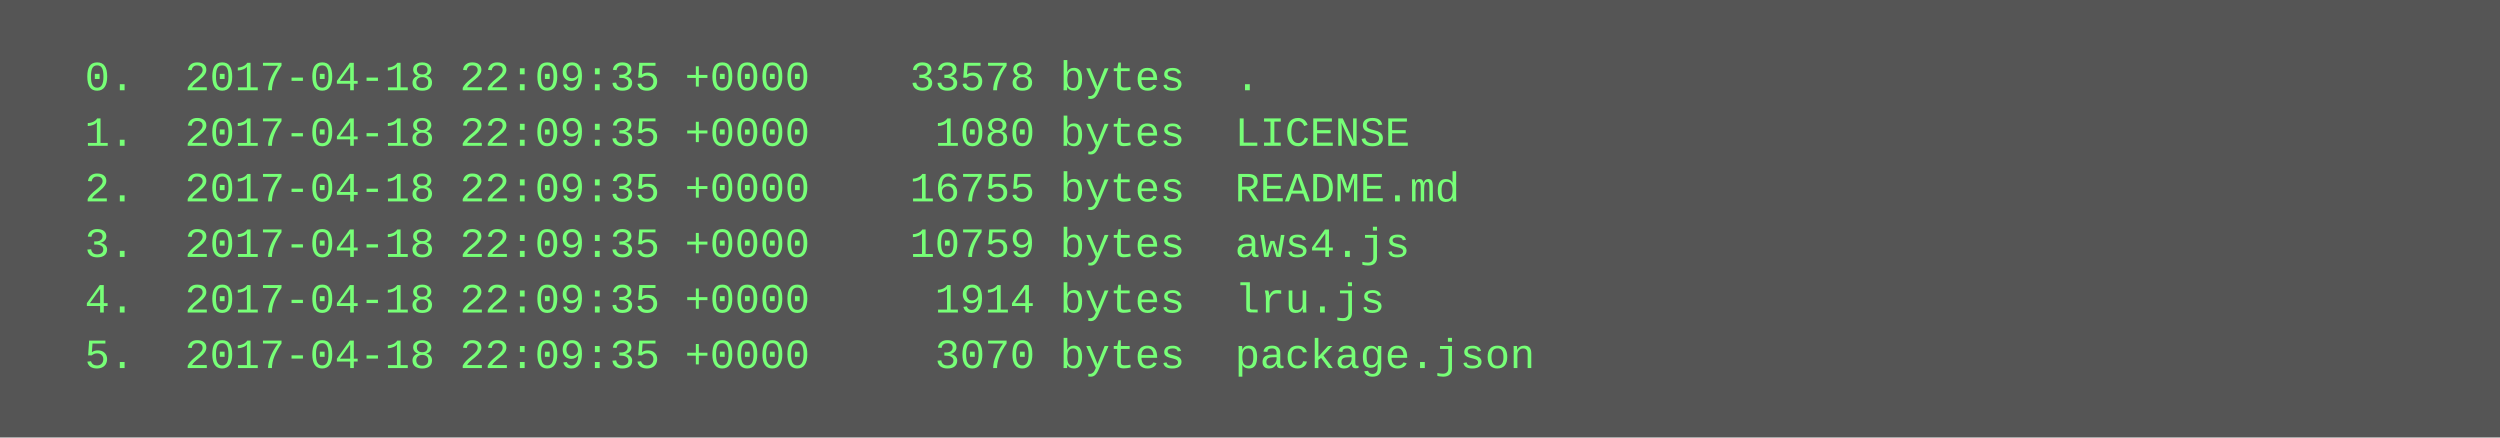
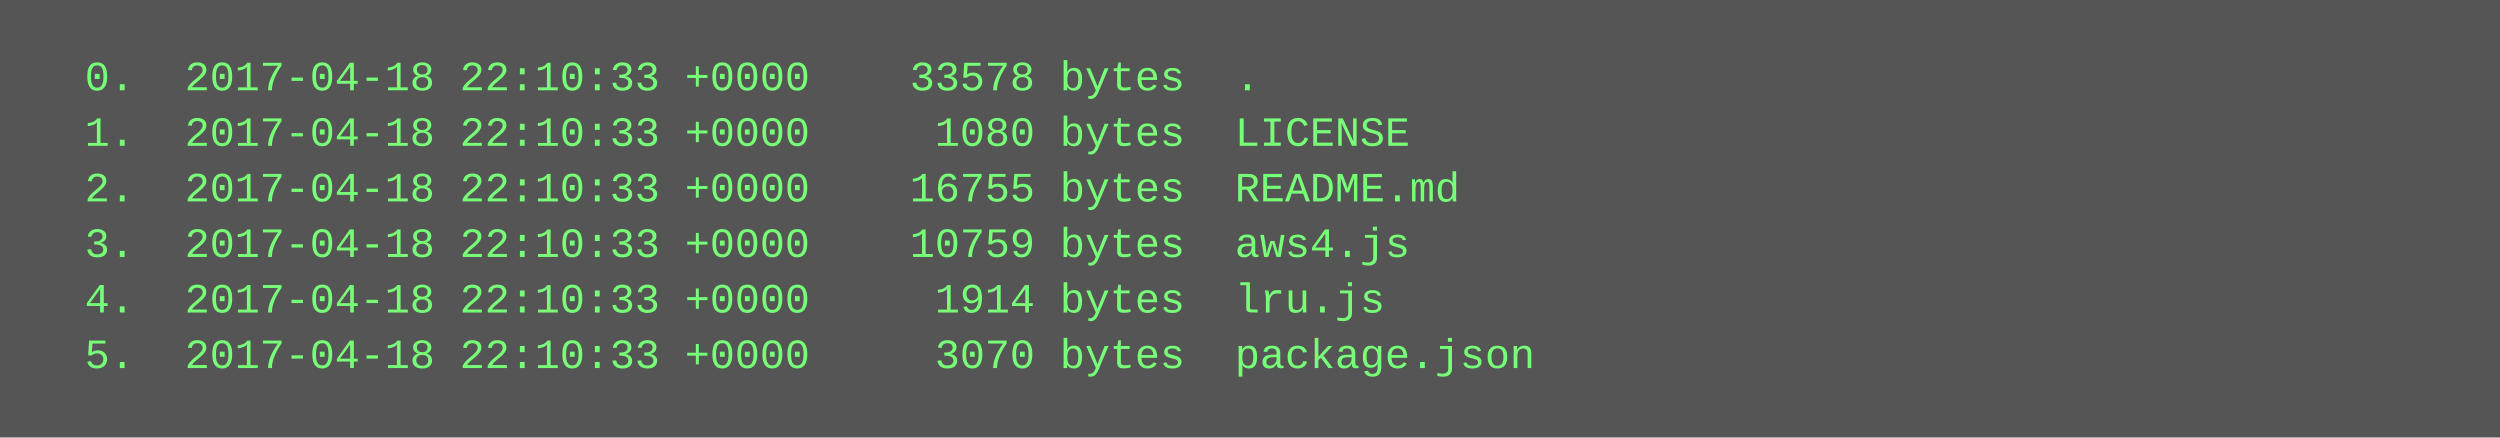
<svg xmlns="http://www.w3.org/2000/svg" height="126" width="720">
  <rect height="126" fill="#555" width="720" />
  <text fill="#7f7" font-family="Courier New" font-size="12" xml:space="preserve">
-     <tspan x="10" y="26">  0.  2017-04-18 22:09:35 +0000    33578 bytes  .</tspan>
-     <tspan x="10" y="42">  1.  2017-04-18 22:09:35 +0000     1080 bytes  LICENSE</tspan>
-     <tspan x="10" y="58">  2.  2017-04-18 22:09:35 +0000    16755 bytes  README.md</tspan>
-     <tspan x="10" y="74">  3.  2017-04-18 22:09:35 +0000    10759 bytes  aws4.js</tspan>
-     <tspan x="10" y="90">  4.  2017-04-18 22:09:35 +0000     1914 bytes  lru.js</tspan>
-     <tspan x="10" y="106">  5.  2017-04-18 22:09:35 +0000     3070 bytes  package.json</tspan>
+     <tspan x="10" y="26">  0.  2017-04-18 22:10:33 +0000    33578 bytes  .</tspan>
+     <tspan x="10" y="42">  1.  2017-04-18 22:10:33 +0000     1080 bytes  LICENSE</tspan>
+     <tspan x="10" y="58">  2.  2017-04-18 22:10:33 +0000    16755 bytes  README.md</tspan>
+     <tspan x="10" y="74">  3.  2017-04-18 22:10:33 +0000    10759 bytes  aws4.js</tspan>
+     <tspan x="10" y="90">  4.  2017-04-18 22:10:33 +0000     1914 bytes  lru.js</tspan>
+     <tspan x="10" y="106">  5.  2017-04-18 22:10:33 +0000     3070 bytes  package.json</tspan>
  </text>
</svg>
